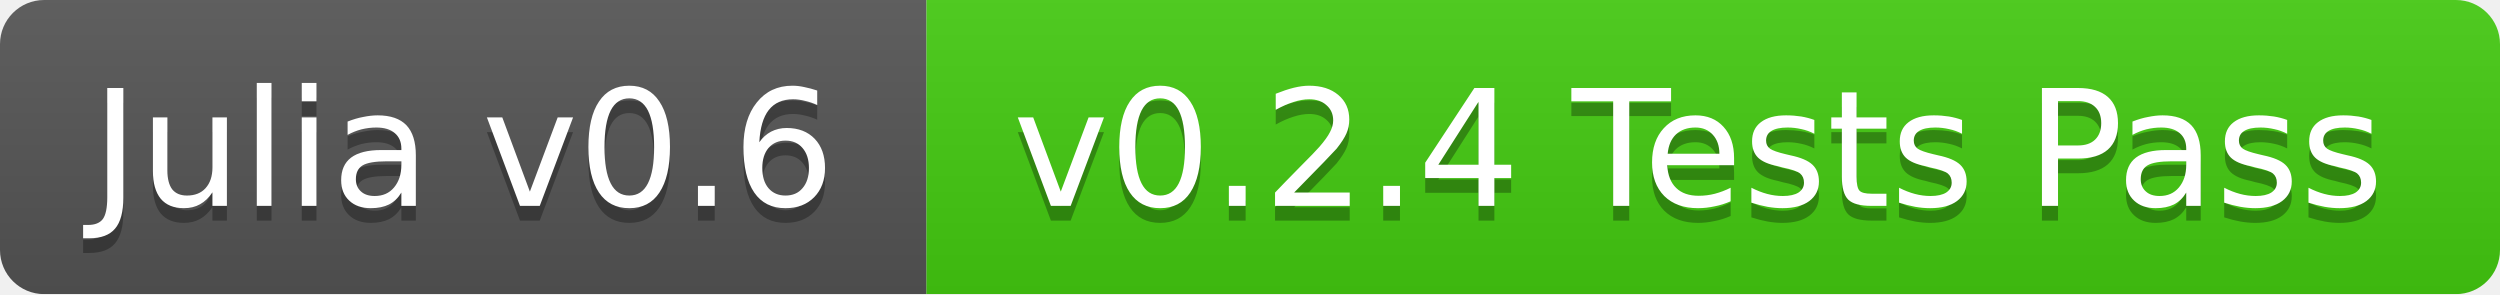
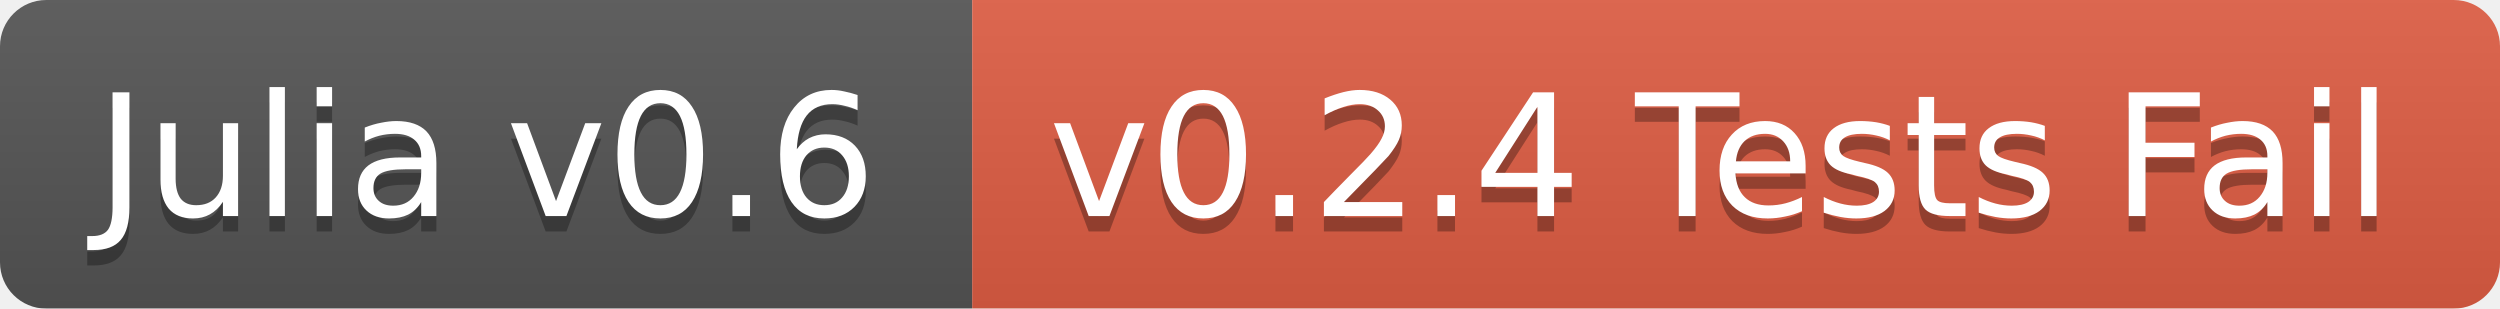
- <svg xmlns="http://www.w3.org/2000/svg" width="170" height="20">
+ <svg xmlns="http://www.w3.org/2000/svg" width="162" height="20">
  <linearGradient id="b" x2="0" y2="100%">
    <stop offset="0" stop-color="#bbb" stop-opacity=".1" />
    <stop offset="1" stop-opacity=".1" />
  </linearGradient>
  <mask id="a">
-     <rect width="170" height="20" rx="3" fill="#fff" />
+     <rect width="162" height="20" rx="3" fill="#fff" />
  </mask>
  <g mask="url(#a)">
    <path fill="#555" d="M0 0h63v20H0z" />
-     <path fill="#4c1" d="M63 0h107v20H63z" />
-     <path fill="url(#b)" d="M0 0h170v20H0z" />
+     <path fill="#e05d44" d="M63 0h99v20H63z" />
+     <path fill="url(#b)" d="M0 0h162v20H0z" />
  </g>
  <g fill="#fff" text-anchor="middle" font-family="DejaVu Sans,Verdana,Geneva,sans-serif" font-size="11">
    <text x="31.5" y="15" fill="#010101" fill-opacity=".3">Julia v0.6</text>
    <text x="31.5" y="14">Julia v0.6</text>
-     <text x="115.5" y="15" fill="#010101" fill-opacity=".3">v0.2.4 Tests Pass</text>
-     <text x="115.5" y="14">v0.2.4 Tests Pass</text>
+     <text x="111.5" y="15" fill="#010101" fill-opacity=".3">v0.2.4 Tests Fail</text>
+     <text x="111.5" y="14">v0.2.4 Tests Fail</text>
  </g>
</svg>
